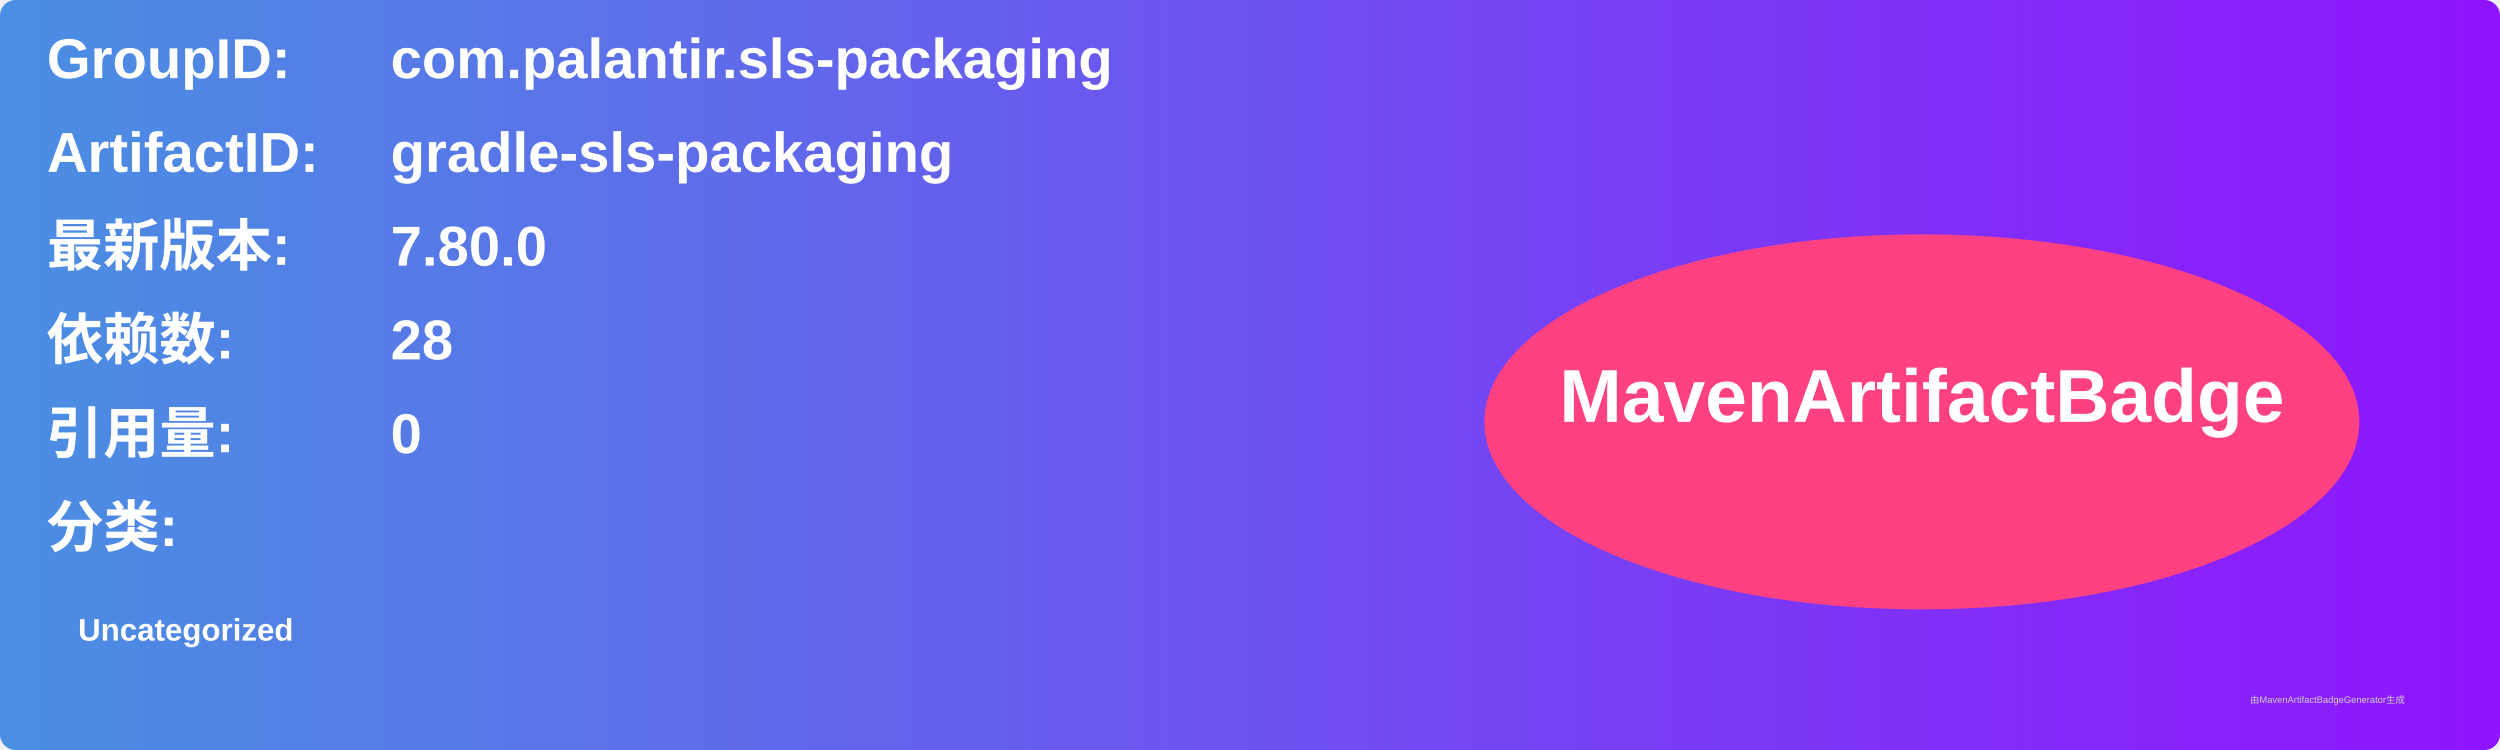
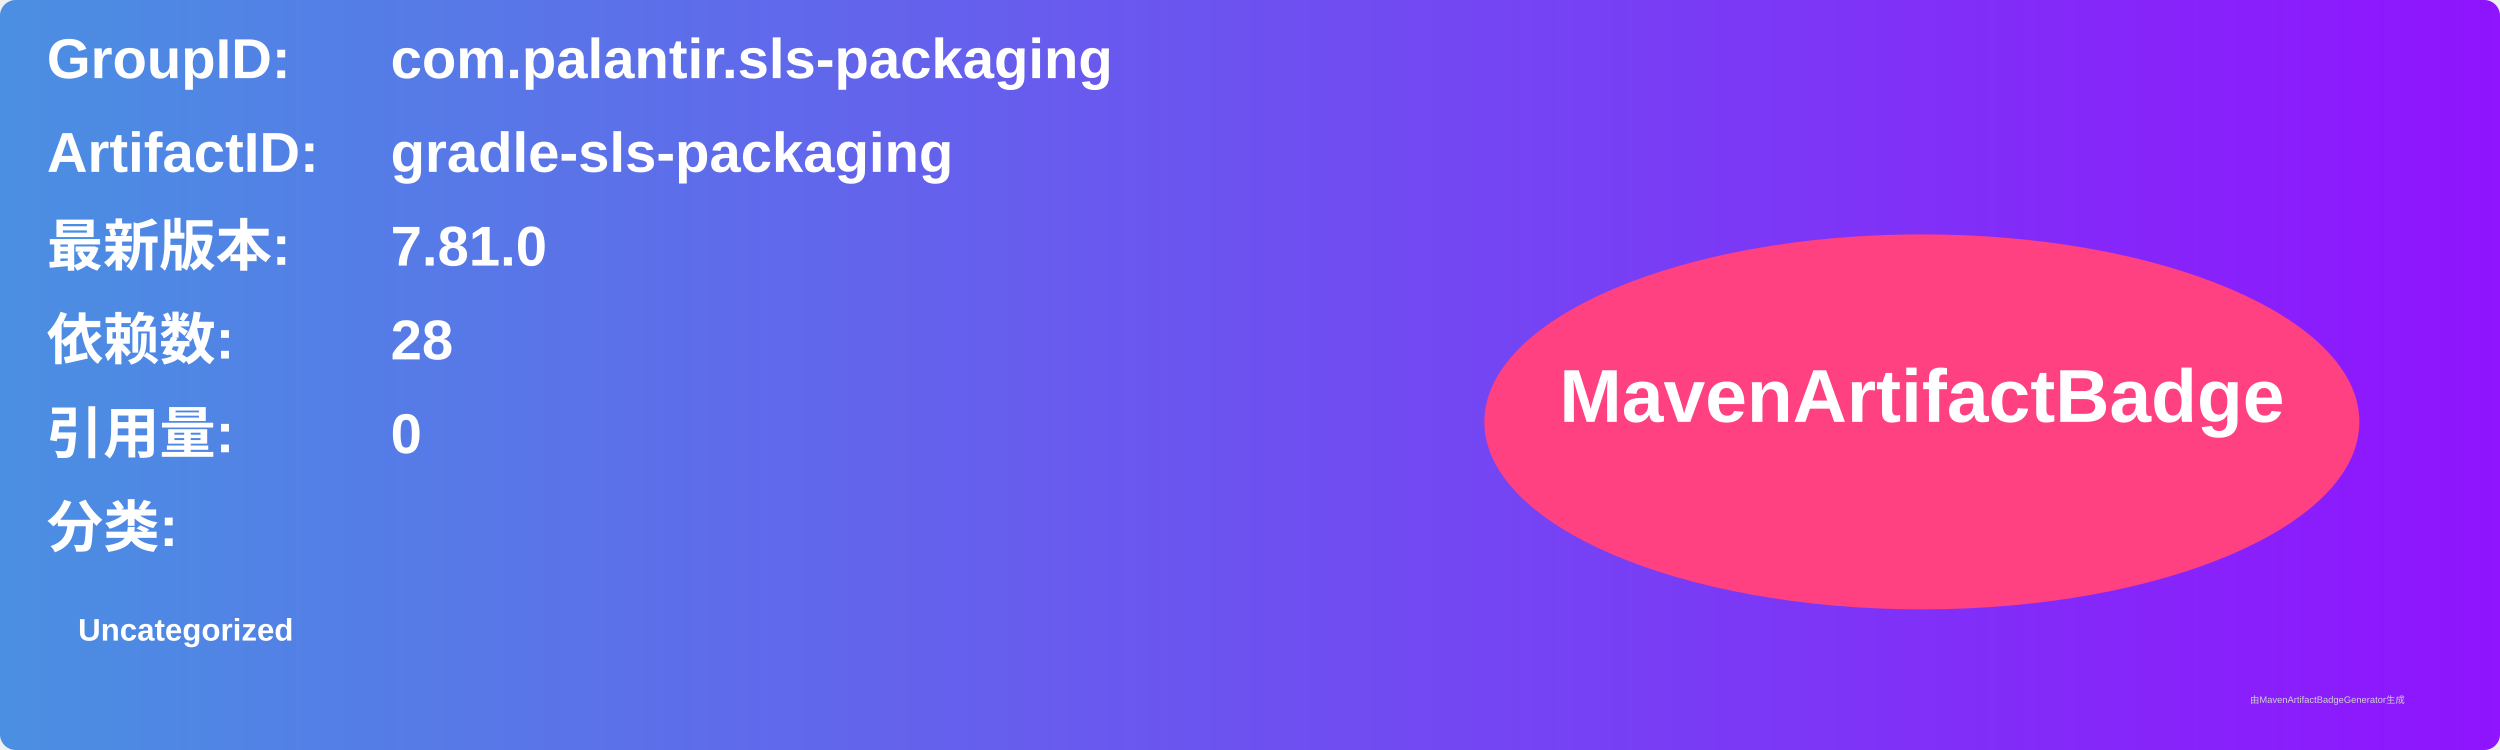
<svg xmlns="http://www.w3.org/2000/svg" width="800" height="240" viewBox="0 0 800 240">
  <linearGradient id="grad" x1="0%" y1="0%" x2="100%" y2="0%">
    <stop offset="0%" stop-color="#4a90e2" />
    <stop offset="100%" stop-color="#9013fe" />
  </linearGradient>
  <rect width="100%" height="100%" rx="5" ry="5" fill="url(#grad)" />
  <g transform="translate(15, 15)">
    <text x="0" y="10" font-family="Arial" font-size="18" fill="white" font-weight="bold" width="260">GroupID:</text>
    <text x="110" y="10" font-family="Arial" font-size="18" fill="white" font-weight="bold" width="460">com.palantir.sls-packaging</text>
    <text x="0" y="40" font-family="Arial" font-size="18" fill="white" font-weight="bold" width="260">ArtifactID:</text>
    <text x="110" y="40" font-family="Arial" font-size="18" fill="white" font-weight="bold" width="460">gradle-sls-packaging</text>
    <text x="0" y="70" font-family="Arial" font-size="18" fill="white" font-weight="bold">最新版本:</text>
    <text x="110" y="70" font-family="Arial" font-size="18" fill="white" font-weight="bold">
-       <tspan font-weight="bold">7.80.0</tspan>
+       <tspan font-weight="bold">7.81.0</tspan>
    </text>
    <text x="0" y="100" font-family="Arial" font-size="18" fill="white" font-weight="bold">依赖数: </text>
    <text x="110" y="100" font-family="Arial" font-size="18" fill="white">
      <tspan font-weight="bold">28</tspan>
    </text>
    <text x="0" y="130" font-family="Arial" font-size="18" fill="white" font-weight="bold">引用量: </text>
    <text x="110" y="130" font-family="Arial" font-size="18" fill="white">
      <tspan font-weight="bold">0</tspan>
    </text>
    <text x="0" y="160" font-family="Arial" font-size="18" fill="white" font-weight="bold">分类:</text>
    <text x="10" y="190" font-family="Arial" font-size="10" fill="white">
      <tspan font-weight="bold">Uncategorized</tspan>
    </text>
    <ellipse cx="600" cy="120" rx="140" ry="60" fill="#ff4081" />
    <text x="600" y="120" text-anchor="middle" font-family="Arial" font-size="24" fill="white" font-weight="bold">MavenArtifactBadge</text>
  </g>
  <text x="720" y="225" font-family="Arial" font-size="3" fill="#d0d0d0">由MavenArtifactBadgeGenerator生成</text>
</svg>
